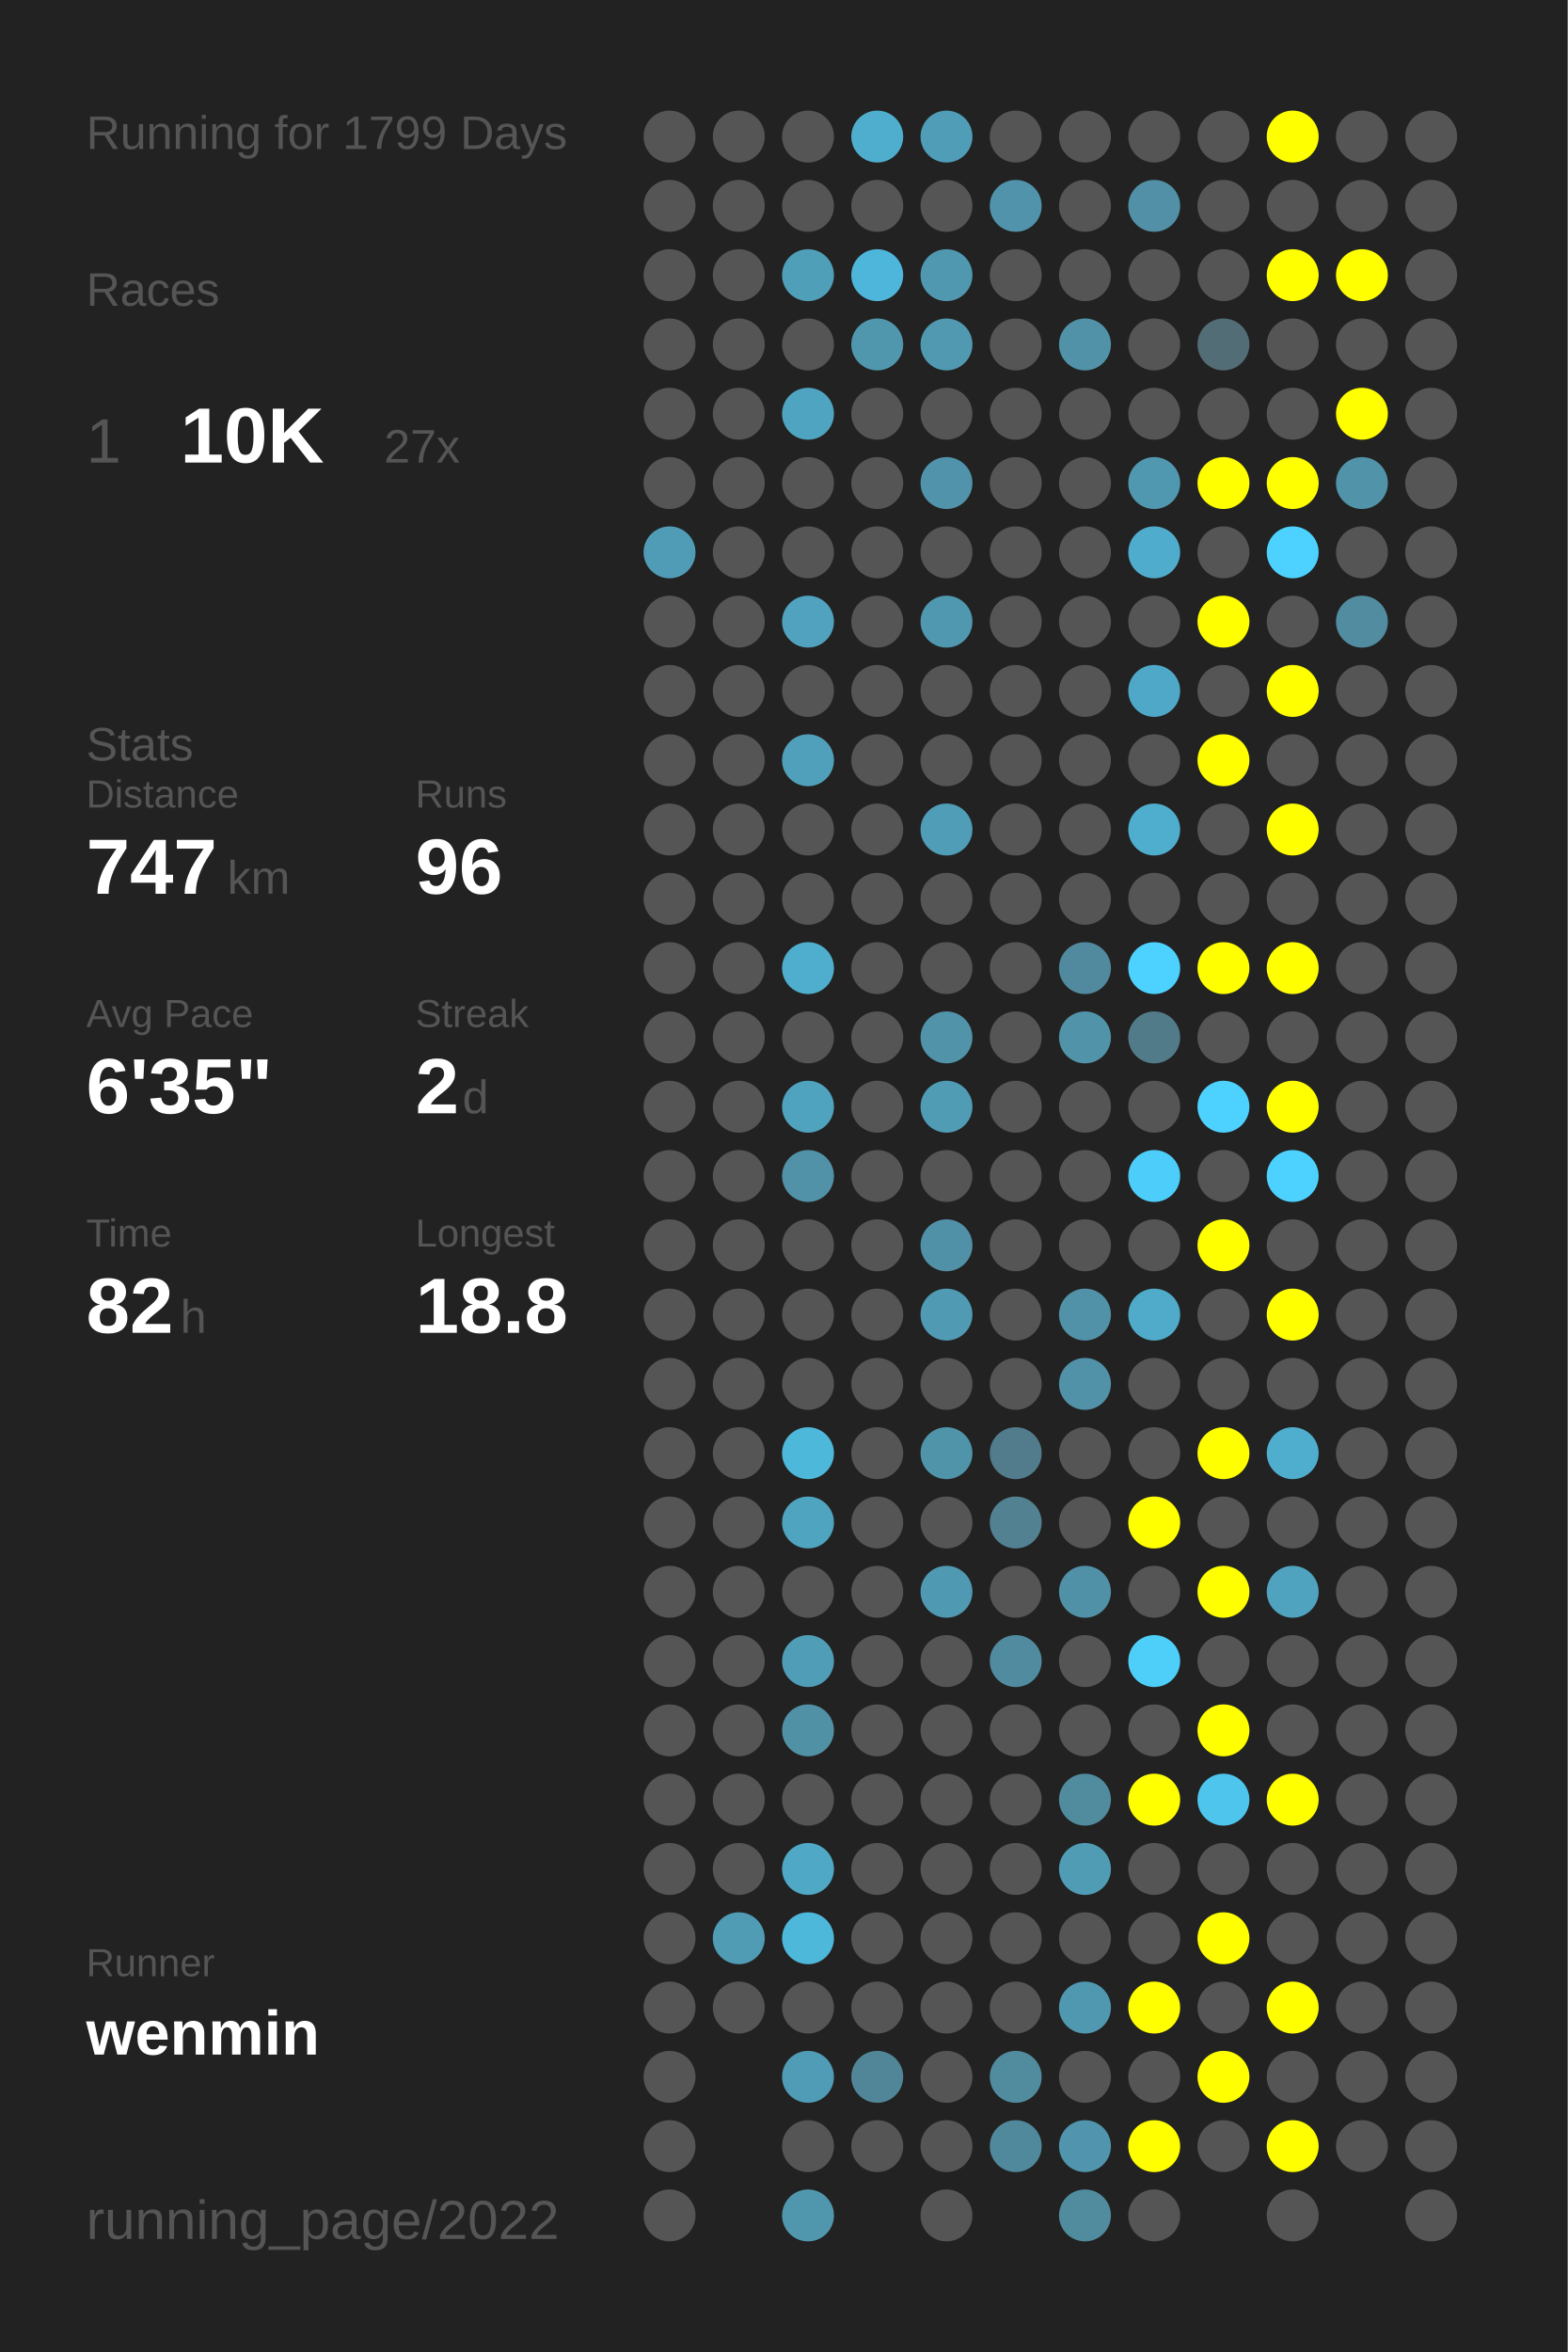
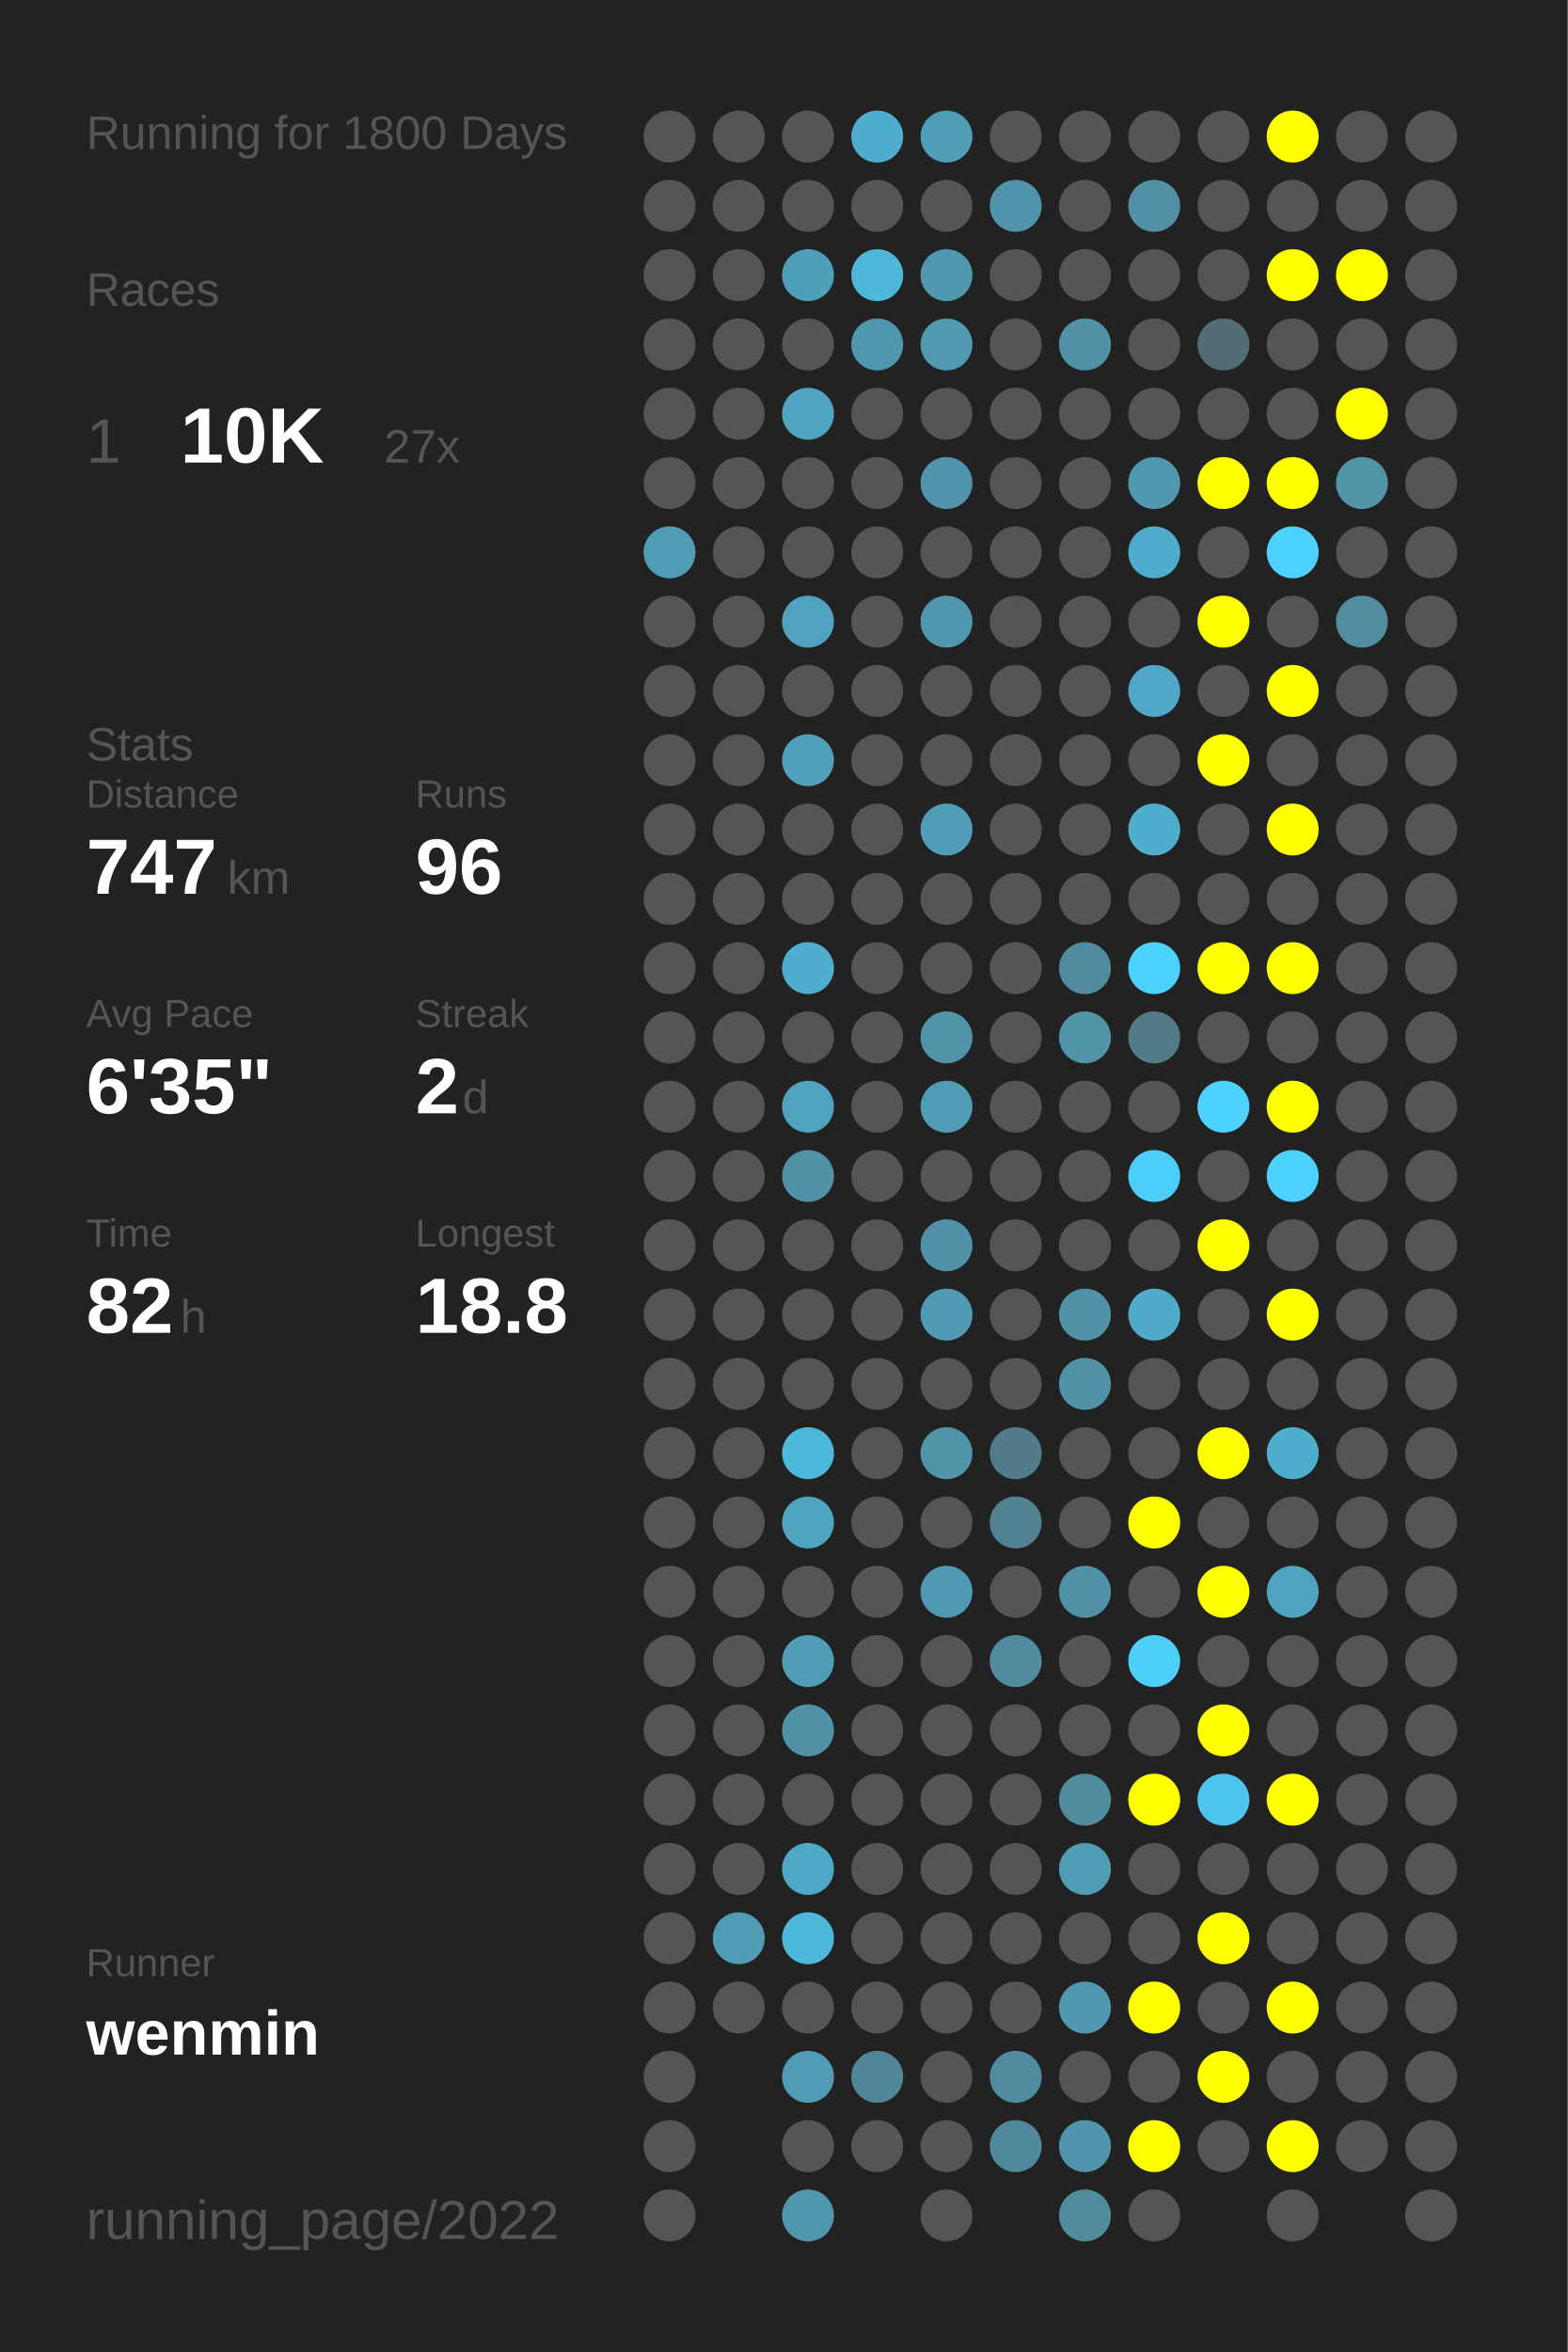
<svg xmlns="http://www.w3.org/2000/svg" baseProfile="full" height="300mm" version="1.1" viewBox="0,0,200,300" width="200mm">
  <defs />
  <rect fill="#222222" height="300" width="200" x="0" y="0" />
-   <text fill="#555555" style="font-size:6px; font-family:Arial;" x="11" y="19">Running for 1799 Days</text>
+   <text fill="#555555" style="font-size:6px; font-family:Arial;" x="11" y="19">Running for 1800 Days</text>
  <text fill="#555555" style="font-size:6px; font-family:Arial;" x="11" y="39">Races</text>
  <text fill="#555555" style="font-size:8px; font-family:Arial;" x="11" y="59">1</text>
  <text fill="#FFFFFF" style="font-size:10px; font-family:Arial; font-weight:bold;" x="23" y="59">10K</text>
  <text fill="#555555" style="font-size:6px; font-family:Arial;" x="49" y="59">27x</text>
  <text fill="#555555" style="font-size:6px; font-family:Arial;" x="11" y="97">Stats</text>
  <text fill="#555555" style="font-size:5px; font-family:Arial;" x="11" y="103">Distance</text>
  <text fill="#FFFFFF" style="font-size:10px; font-family:Arial; font-weight:bold;" x="11" y="114">747</text>
  <text fill="#555555" style="font-size:6px; font-family:Arial;" x="29" y="114">km</text>
  <text fill="#555555" style="font-size:5px; font-family:Arial;" x="53" y="103">Runs</text>
  <text fill="#FFFFFF" style="font-size:10px; font-family:Arial; font-weight:bold;" x="53" y="114">96</text>
  <text fill="#555555" style="font-size:5px; font-family:Arial;" x="11" y="131">Avg Pace</text>
  <text fill="#FFFFFF" style="font-size:10px; font-family:Arial; font-weight:bold;" x="11" y="142">6'35"</text>
  <text fill="#555555" style="font-size:5px; font-family:Arial;" x="53" y="131">Streak</text>
  <text fill="#FFFFFF" style="font-size:10px; font-family:Arial; font-weight:bold;" x="53" y="142">2</text>
  <text fill="#555555" style="font-size:6px; font-family:Arial;" x="59" y="142">d</text>
  <text fill="#555555" style="font-size:5px; font-family:Arial;" x="11" y="159">Time</text>
  <text fill="#FFFFFF" style="font-size:10px; font-family:Arial; font-weight:bold;" x="11" y="170">82</text>
  <text fill="#555555" style="font-size:6px; font-family:Arial;" x="23" y="170">h</text>
  <text fill="#555555" style="font-size:5px; font-family:Arial;" x="53" y="159">Longest</text>
  <text fill="#FFFFFF" style="font-size:10px; font-family:Arial; font-weight:bold;" x="53" y="170">18.8</text>
  <text fill="#555555" style="font-size:5px; font-family:Arial;" x="11" y="252.065">Runner</text>
  <text fill="#FFFFFF" style="font-size:8px; font-family:Arial; font-weight:bold;" x="11" y="262.065">wenmin</text>
  <text fill="#555555" style="font-size:7px; font-family:Arial;" x="11" y="285.581">running_page/2022</text>
  <circle cx="85.417" cy="17.419" fill="#555555" r="3.312" />
  <circle cx="85.417" cy="26.258" fill="#555555" r="3.312" />
  <circle cx="85.417" cy="35.097" fill="#555555" r="3.312" />
  <circle cx="85.417" cy="43.935" fill="#555555" r="3.312" />
  <circle cx="85.417" cy="52.774" fill="#555555" r="3.312" />
  <circle cx="85.417" cy="61.613" fill="#555555" r="3.312" />
  <circle cx="85.417" cy="70.452" fill="#509cb6" r="3.312" />
  <circle cx="85.417" cy="79.29" fill="#555555" r="3.312" />
  <circle cx="85.417" cy="88.129" fill="#555555" r="3.312" />
  <circle cx="85.417" cy="96.968" fill="#555555" r="3.312" />
  <circle cx="85.417" cy="105.806" fill="#555555" r="3.312" />
  <circle cx="85.417" cy="114.645" fill="#555555" r="3.312" />
  <circle cx="85.417" cy="123.484" fill="#555555" r="3.312" />
  <circle cx="85.417" cy="132.323" fill="#555555" r="3.312" />
  <circle cx="85.417" cy="141.161" fill="#555555" r="3.312" />
  <circle cx="85.417" cy="150" fill="#555555" r="3.312" />
  <circle cx="85.417" cy="158.839" fill="#555555" r="3.312" />
  <circle cx="85.417" cy="167.677" fill="#555555" r="3.312" />
  <circle cx="85.417" cy="176.516" fill="#555555" r="3.312" />
  <circle cx="85.417" cy="185.355" fill="#555555" r="3.312" />
  <circle cx="85.417" cy="194.194" fill="#555555" r="3.312" />
  <circle cx="85.417" cy="203.032" fill="#555555" r="3.312" />
  <circle cx="85.417" cy="211.871" fill="#555555" r="3.312" />
  <circle cx="85.417" cy="220.71" fill="#555555" r="3.312" />
  <circle cx="85.417" cy="229.548" fill="#555555" r="3.312" />
  <circle cx="85.417" cy="238.387" fill="#555555" r="3.312" />
  <circle cx="85.417" cy="247.226" fill="#555555" r="3.312" />
  <circle cx="85.417" cy="256.065" fill="#555555" r="3.312" />
  <circle cx="85.417" cy="264.903" fill="#555555" r="3.312" />
  <circle cx="85.417" cy="273.742" fill="#555555" r="3.312" />
  <circle cx="85.417" cy="282.581" fill="#555555" r="3.312" />
  <circle cx="94.25" cy="17.419" fill="#555555" r="3.312" />
  <circle cx="94.25" cy="26.258" fill="#555555" r="3.312" />
  <circle cx="94.25" cy="35.097" fill="#555555" r="3.312" />
  <circle cx="94.25" cy="43.935" fill="#555555" r="3.312" />
  <circle cx="94.25" cy="52.774" fill="#555555" r="3.312" />
  <circle cx="94.25" cy="61.613" fill="#555555" r="3.312" />
  <circle cx="94.25" cy="70.452" fill="#555555" r="3.312" />
  <circle cx="94.25" cy="79.29" fill="#555555" r="3.312" />
  <circle cx="94.25" cy="88.129" fill="#555555" r="3.312" />
  <circle cx="94.25" cy="96.968" fill="#555555" r="3.312" />
  <circle cx="94.25" cy="105.806" fill="#555555" r="3.312" />
  <circle cx="94.25" cy="114.645" fill="#555555" r="3.312" />
  <circle cx="94.25" cy="123.484" fill="#555555" r="3.312" />
  <circle cx="94.25" cy="132.323" fill="#555555" r="3.312" />
  <circle cx="94.25" cy="141.161" fill="#555555" r="3.312" />
  <circle cx="94.25" cy="150" fill="#555555" r="3.312" />
  <circle cx="94.25" cy="158.839" fill="#555555" r="3.312" />
  <circle cx="94.25" cy="167.677" fill="#555555" r="3.312" />
  <circle cx="94.25" cy="176.516" fill="#555555" r="3.312" />
  <circle cx="94.25" cy="185.355" fill="#555555" r="3.312" />
  <circle cx="94.25" cy="194.194" fill="#555555" r="3.312" />
  <circle cx="94.25" cy="203.032" fill="#555555" r="3.312" />
  <circle cx="94.25" cy="211.871" fill="#555555" r="3.312" />
  <circle cx="94.25" cy="220.71" fill="#555555" r="3.312" />
  <circle cx="94.25" cy="229.548" fill="#555555" r="3.312" />
  <circle cx="94.25" cy="238.387" fill="#555555" r="3.312" />
  <circle cx="94.25" cy="247.226" fill="#509cb5" r="3.312" />
  <circle cx="94.25" cy="256.065" fill="#555555" r="3.312" />
  <circle cx="103.083" cy="17.419" fill="#555555" r="3.312" />
  <circle cx="103.083" cy="26.258" fill="#555555" r="3.312" />
  <circle cx="103.083" cy="35.097" fill="#509fb9" r="3.312" />
  <circle cx="103.083" cy="43.935" fill="#555555" r="3.312" />
  <circle cx="103.083" cy="52.774" fill="#4fa5c1" r="3.312" />
  <circle cx="103.083" cy="61.613" fill="#555555" r="3.312" />
  <circle cx="103.083" cy="70.452" fill="#555555" r="3.312" />
  <circle cx="103.083" cy="79.29" fill="#50a2bf" r="3.312" />
  <circle cx="103.083" cy="88.129" fill="#555555" r="3.312" />
  <circle cx="103.083" cy="96.968" fill="#50a0bc" r="3.312" />
  <circle cx="103.083" cy="105.806" fill="#555555" r="3.312" />
  <circle cx="103.083" cy="114.645" fill="#555555" r="3.312" />
  <circle cx="103.083" cy="123.484" fill="#4faece" r="3.312" />
  <circle cx="103.083" cy="132.323" fill="#555555" r="3.312" />
  <circle cx="103.083" cy="141.161" fill="#4fa3bf" r="3.312" />
  <circle cx="103.083" cy="150" fill="#5192a8" r="3.312" />
  <circle cx="103.083" cy="158.839" fill="#555555" r="3.312" />
  <circle cx="103.083" cy="167.677" fill="#555555" r="3.312" />
  <circle cx="103.083" cy="176.516" fill="#555555" r="3.312" />
  <circle cx="103.083" cy="185.355" fill="#4eb8db" r="3.312" />
  <circle cx="103.083" cy="194.194" fill="#4fa4c0" r="3.312" />
  <circle cx="103.083" cy="203.032" fill="#555555" r="3.312" />
  <circle cx="103.083" cy="211.871" fill="#509db7" r="3.312" />
  <circle cx="103.083" cy="220.71" fill="#5191a6" r="3.312" />
  <circle cx="103.083" cy="229.548" fill="#555555" r="3.312" />
  <circle cx="103.083" cy="238.387" fill="#4fa8c6" r="3.312" />
  <circle cx="103.083" cy="247.226" fill="#4eb8db" r="3.312" />
  <circle cx="103.083" cy="256.065" fill="#555555" r="3.312" />
  <circle cx="103.083" cy="264.903" fill="#509cb6" r="3.312" />
  <circle cx="103.083" cy="273.742" fill="#555555" r="3.312" />
  <circle cx="103.083" cy="282.581" fill="#5097ae" r="3.312" />
  <circle cx="111.917" cy="17.419" fill="#4faece" r="3.312" />
  <circle cx="111.917" cy="26.258" fill="#555555" r="3.312" />
  <circle cx="111.917" cy="35.097" fill="#4eb6da" r="3.312" />
  <circle cx="111.917" cy="43.935" fill="#5097ae" r="3.312" />
  <circle cx="111.917" cy="52.774" fill="#555555" r="3.312" />
  <circle cx="111.917" cy="61.613" fill="#555555" r="3.312" />
  <circle cx="111.917" cy="70.452" fill="#555555" r="3.312" />
  <circle cx="111.917" cy="79.29" fill="#555555" r="3.312" />
  <circle cx="111.917" cy="88.129" fill="#555555" r="3.312" />
  <circle cx="111.917" cy="96.968" fill="#555555" r="3.312" />
  <circle cx="111.917" cy="105.806" fill="#555555" r="3.312" />
  <circle cx="111.917" cy="114.645" fill="#555555" r="3.312" />
  <circle cx="111.917" cy="123.484" fill="#555555" r="3.312" />
  <circle cx="111.917" cy="132.323" fill="#555555" r="3.312" />
  <circle cx="111.917" cy="141.161" fill="#555555" r="3.312" />
  <circle cx="111.917" cy="150" fill="#555555" r="3.312" />
  <circle cx="111.917" cy="158.839" fill="#555555" r="3.312" />
  <circle cx="111.917" cy="167.677" fill="#555555" r="3.312" />
  <circle cx="111.917" cy="176.516" fill="#555555" r="3.312" />
  <circle cx="111.917" cy="185.355" fill="#555555" r="3.312" />
  <circle cx="111.917" cy="194.194" fill="#555555" r="3.312" />
  <circle cx="111.917" cy="203.032" fill="#555555" r="3.312" />
  <circle cx="111.917" cy="211.871" fill="#555555" r="3.312" />
  <circle cx="111.917" cy="220.71" fill="#555555" r="3.312" />
  <circle cx="111.917" cy="229.548" fill="#555555" r="3.312" />
  <circle cx="111.917" cy="238.387" fill="#555555" r="3.312" />
  <circle cx="111.917" cy="247.226" fill="#555555" r="3.312" />
  <circle cx="111.917" cy="256.065" fill="#555555" r="3.312" />
  <circle cx="111.917" cy="264.903" fill="#518698" r="3.312" />
  <circle cx="111.917" cy="273.742" fill="#555555" r="3.312" />
  <circle cx="120.75" cy="17.419" fill="#509db8" r="3.312" />
  <circle cx="120.75" cy="26.258" fill="#555555" r="3.312" />
  <circle cx="120.75" cy="35.097" fill="#5098b0" r="3.312" />
  <circle cx="120.75" cy="43.935" fill="#5099b1" r="3.312" />
  <circle cx="120.75" cy="52.774" fill="#555555" r="3.312" />
  <circle cx="120.75" cy="61.613" fill="#5093aa" r="3.312" />
  <circle cx="120.75" cy="70.452" fill="#555555" r="3.312" />
  <circle cx="120.75" cy="79.29" fill="#5098b0" r="3.312" />
  <circle cx="120.75" cy="88.129" fill="#555555" r="3.312" />
  <circle cx="120.75" cy="96.968" fill="#555555" r="3.312" />
  <circle cx="120.75" cy="105.806" fill="#509db8" r="3.312" />
  <circle cx="120.75" cy="114.645" fill="#555555" r="3.312" />
  <circle cx="120.75" cy="123.484" fill="#555555" r="3.312" />
  <circle cx="120.75" cy="132.323" fill="#5193a9" r="3.312" />
  <circle cx="120.75" cy="141.161" fill="#509cb5" r="3.312" />
  <circle cx="120.75" cy="150" fill="#555555" r="3.312" />
  <circle cx="120.75" cy="158.839" fill="#5191a7" r="3.312" />
  <circle cx="120.75" cy="167.677" fill="#509ab3" r="3.312" />
  <circle cx="120.75" cy="176.516" fill="#555555" r="3.312" />
  <circle cx="120.75" cy="185.355" fill="#5094aa" r="3.312" />
  <circle cx="120.75" cy="194.194" fill="#555555" r="3.312" />
  <circle cx="120.75" cy="203.032" fill="#5099b2" r="3.312" />
  <circle cx="120.75" cy="211.871" fill="#555555" r="3.312" />
  <circle cx="120.75" cy="220.71" fill="#555555" r="3.312" />
  <circle cx="120.75" cy="229.548" fill="#555555" r="3.312" />
  <circle cx="120.75" cy="238.387" fill="#555555" r="3.312" />
  <circle cx="120.75" cy="247.226" fill="#555555" r="3.312" />
  <circle cx="120.75" cy="256.065" fill="#555555" r="3.312" />
  <circle cx="120.75" cy="264.903" fill="#555555" r="3.312" />
  <circle cx="120.75" cy="273.742" fill="#555555" r="3.312" />
  <circle cx="120.75" cy="282.581" fill="#555555" r="3.312" />
  <circle cx="129.583" cy="17.419" fill="#555555" r="3.312" />
  <circle cx="129.583" cy="26.258" fill="#5093aa" r="3.312" />
  <circle cx="129.583" cy="35.097" fill="#555555" r="3.312" />
  <circle cx="129.583" cy="43.935" fill="#555555" r="3.312" />
  <circle cx="129.583" cy="52.774" fill="#555555" r="3.312" />
  <circle cx="129.583" cy="61.613" fill="#555555" r="3.312" />
  <circle cx="129.583" cy="70.452" fill="#555555" r="3.312" />
  <circle cx="129.583" cy="79.29" fill="#555555" r="3.312" />
  <circle cx="129.583" cy="88.129" fill="#555555" r="3.312" />
  <circle cx="129.583" cy="96.968" fill="#555555" r="3.312" />
  <circle cx="129.583" cy="105.806" fill="#555555" r="3.312" />
  <circle cx="129.583" cy="114.645" fill="#555555" r="3.312" />
  <circle cx="129.583" cy="123.484" fill="#555555" r="3.312" />
  <circle cx="129.583" cy="132.323" fill="#555555" r="3.312" />
  <circle cx="129.583" cy="141.161" fill="#555555" r="3.312" />
  <circle cx="129.583" cy="150" fill="#555555" r="3.312" />
  <circle cx="129.583" cy="158.839" fill="#555555" r="3.312" />
  <circle cx="129.583" cy="167.677" fill="#555555" r="3.312" />
  <circle cx="129.583" cy="176.516" fill="#555555" r="3.312" />
  <circle cx="129.583" cy="185.355" fill="#527c8b" r="3.312" />
  <circle cx="129.583" cy="194.194" fill="#528191" r="3.312" />
  <circle cx="129.583" cy="203.032" fill="#555555" r="3.312" />
  <circle cx="129.583" cy="211.871" fill="#518b9f" r="3.312" />
  <circle cx="129.583" cy="220.71" fill="#555555" r="3.312" />
  <circle cx="129.583" cy="229.548" fill="#555555" r="3.312" />
  <circle cx="129.583" cy="238.387" fill="#555555" r="3.312" />
  <circle cx="129.583" cy="247.226" fill="#555555" r="3.312" />
  <circle cx="129.583" cy="256.065" fill="#555555" r="3.312" />
  <circle cx="129.583" cy="264.903" fill="#518b9e" r="3.312" />
  <circle cx="129.583" cy="273.742" fill="#51899c" r="3.312" />
  <circle cx="138.417" cy="17.419" fill="#555555" r="3.312" />
  <circle cx="138.417" cy="26.258" fill="#555555" r="3.312" />
  <circle cx="138.417" cy="35.097" fill="#555555" r="3.312" />
  <circle cx="138.417" cy="43.935" fill="#5192a8" r="3.312" />
  <circle cx="138.417" cy="52.774" fill="#555555" r="3.312" />
  <circle cx="138.417" cy="61.613" fill="#555555" r="3.312" />
  <circle cx="138.417" cy="70.452" fill="#555555" r="3.312" />
  <circle cx="138.417" cy="79.29" fill="#555555" r="3.312" />
  <circle cx="138.417" cy="88.129" fill="#555555" r="3.312" />
  <circle cx="138.417" cy="96.968" fill="#555555" r="3.312" />
  <circle cx="138.417" cy="105.806" fill="#555555" r="3.312" />
  <circle cx="138.417" cy="114.645" fill="#555555" r="3.312" />
  <circle cx="138.417" cy="123.484" fill="#518a9e" r="3.312" />
  <circle cx="138.417" cy="132.323" fill="#5193a9" r="3.312" />
  <circle cx="138.417" cy="141.161" fill="#555555" r="3.312" />
  <circle cx="138.417" cy="150" fill="#555555" r="3.312" />
  <circle cx="138.417" cy="158.839" fill="#555555" r="3.312" />
  <circle cx="138.417" cy="167.677" fill="#5192a8" r="3.312" />
  <circle cx="138.417" cy="176.516" fill="#5192a8" r="3.312" />
  <circle cx="138.417" cy="185.355" fill="#555555" r="3.312" />
  <circle cx="138.417" cy="194.194" fill="#555555" r="3.312" />
  <circle cx="138.417" cy="203.032" fill="#5191a7" r="3.312" />
  <circle cx="138.417" cy="211.871" fill="#555555" r="3.312" />
  <circle cx="138.417" cy="220.71" fill="#555555" r="3.312" />
  <circle cx="138.417" cy="229.548" fill="#518b9e" r="3.312" />
  <circle cx="138.417" cy="238.387" fill="#509cb5" r="3.312" />
  <circle cx="138.417" cy="247.226" fill="#555555" r="3.312" />
  <circle cx="138.417" cy="256.065" fill="#5098b0" r="3.312" />
  <circle cx="138.417" cy="264.903" fill="#555555" r="3.312" />
  <circle cx="138.417" cy="273.742" fill="#5095ad" r="3.312" />
  <circle cx="138.417" cy="282.581" fill="#518b9e" r="3.312" />
  <circle cx="147.25" cy="17.419" fill="#555555" r="3.312" />
  <circle cx="147.25" cy="26.258" fill="#5190a6" r="3.312" />
  <circle cx="147.25" cy="35.097" fill="#555555" r="3.312" />
  <circle cx="147.25" cy="43.935" fill="#555555" r="3.312" />
  <circle cx="147.25" cy="52.774" fill="#555555" r="3.312" />
  <circle cx="147.25" cy="61.613" fill="#5098b0" r="3.312" />
  <circle cx="147.25" cy="70.452" fill="#4faccc" r="3.312" />
  <circle cx="147.25" cy="79.29" fill="#555555" r="3.312" />
  <circle cx="147.25" cy="88.129" fill="#4fa8c7" r="3.312" />
  <circle cx="147.25" cy="96.968" fill="#555555" r="3.312" />
  <circle cx="147.25" cy="105.806" fill="#4fadcd" r="3.312" />
  <circle cx="147.25" cy="114.645" fill="#555555" r="3.312" />
  <circle cx="147.25" cy="123.484" fill="#4dd1fe" r="3.312" />
  <circle cx="147.25" cy="132.323" fill="#527b89" r="3.312" />
  <circle cx="147.25" cy="141.161" fill="#555555" r="3.312" />
  <circle cx="147.25" cy="150" fill="#4dcefa" r="3.312" />
  <circle cx="147.25" cy="158.839" fill="#555555" r="3.312" />
  <circle cx="147.25" cy="167.677" fill="#4fabc9" r="3.312" />
  <circle cx="147.25" cy="176.516" fill="#555555" r="3.312" />
  <circle cx="147.25" cy="185.355" fill="#555555" r="3.312" />
  <circle cx="147.25" cy="194.194" fill="#FFFF00" r="3.312" />
  <circle cx="147.25" cy="203.032" fill="#555555" r="3.312" />
  <circle cx="147.25" cy="211.871" fill="#4dcffa" r="3.312" />
  <circle cx="147.25" cy="220.71" fill="#555555" r="3.312" />
  <circle cx="147.25" cy="229.548" fill="#FFFF00" r="3.312" />
  <circle cx="147.25" cy="238.387" fill="#555555" r="3.312" />
  <circle cx="147.25" cy="247.226" fill="#555555" r="3.312" />
  <circle cx="147.25" cy="256.065" fill="#FFFF00" r="3.312" />
  <circle cx="147.25" cy="264.903" fill="#555555" r="3.312" />
  <circle cx="147.25" cy="273.742" fill="#FFFF00" r="3.312" />
  <circle cx="147.25" cy="282.581" fill="#555555" r="3.312" />
  <circle cx="156.083" cy="17.419" fill="#555555" r="3.312" />
  <circle cx="156.083" cy="26.258" fill="#555555" r="3.312" />
  <circle cx="156.083" cy="35.097" fill="#555555" r="3.312" />
  <circle cx="156.083" cy="43.935" fill="#536d76" r="3.312" />
  <circle cx="156.083" cy="52.774" fill="#555555" r="3.312" />
  <circle cx="156.083" cy="61.613" fill="#FFFF00" r="3.312" />
  <circle cx="156.083" cy="70.452" fill="#555555" r="3.312" />
  <circle cx="156.083" cy="79.29" fill="#FFFF00" r="3.312" />
  <circle cx="156.083" cy="88.129" fill="#555555" r="3.312" />
  <circle cx="156.083" cy="96.968" fill="#FFFF00" r="3.312" />
  <circle cx="156.083" cy="105.806" fill="#555555" r="3.312" />
  <circle cx="156.083" cy="114.645" fill="#555555" r="3.312" />
  <circle cx="156.083" cy="123.484" fill="#FFFF00" r="3.312" />
  <circle cx="156.083" cy="132.323" fill="#555555" r="3.312" />
  <circle cx="156.083" cy="141.161" fill="#4dd1fe" r="3.312" />
  <circle cx="156.083" cy="150" fill="#555555" r="3.312" />
  <circle cx="156.083" cy="158.839" fill="#FFFF00" r="3.312" />
  <circle cx="156.083" cy="167.677" fill="#555555" r="3.312" />
  <circle cx="156.083" cy="176.516" fill="#555555" r="3.312" />
  <circle cx="156.083" cy="185.355" fill="#FFFF00" r="3.312" />
  <circle cx="156.083" cy="194.194" fill="#555555" r="3.312" />
  <circle cx="156.083" cy="203.032" fill="#FFFF00" r="3.312" />
  <circle cx="156.083" cy="211.871" fill="#555555" r="3.312" />
  <circle cx="156.083" cy="220.71" fill="#FFFF00" r="3.312" />
  <circle cx="156.083" cy="229.548" fill="#4dc5ed" r="3.312" />
  <circle cx="156.083" cy="238.387" fill="#555555" r="3.312" />
  <circle cx="156.083" cy="247.226" fill="#FFFF00" r="3.312" />
  <circle cx="156.083" cy="256.065" fill="#555555" r="3.312" />
  <circle cx="156.083" cy="264.903" fill="#FFFF00" r="3.312" />
  <circle cx="156.083" cy="273.742" fill="#555555" r="3.312" />
  <circle cx="164.917" cy="17.419" fill="#FFFF00" r="3.312" />
  <circle cx="164.917" cy="26.258" fill="#555555" r="3.312" />
  <circle cx="164.917" cy="35.097" fill="#FFFF00" r="3.312" />
  <circle cx="164.917" cy="43.935" fill="#555555" r="3.312" />
  <circle cx="164.917" cy="52.774" fill="#555555" r="3.312" />
  <circle cx="164.917" cy="61.613" fill="#FFFF00" r="3.312" />
  <circle cx="164.917" cy="70.452" fill="#4dd1fe" r="3.312" />
  <circle cx="164.917" cy="79.29" fill="#555555" r="3.312" />
  <circle cx="164.917" cy="88.129" fill="#FFFF00" r="3.312" />
  <circle cx="164.917" cy="96.968" fill="#555555" r="3.312" />
  <circle cx="164.917" cy="105.806" fill="#FFFF00" r="3.312" />
  <circle cx="164.917" cy="114.645" fill="#555555" r="3.312" />
  <circle cx="164.917" cy="123.484" fill="#FFFF00" r="3.312" />
  <circle cx="164.917" cy="132.323" fill="#555555" r="3.312" />
  <circle cx="164.917" cy="141.161" fill="#FFFF00" r="3.312" />
  <circle cx="164.917" cy="150" fill="#4dd1fe" r="3.312" />
  <circle cx="164.917" cy="158.839" fill="#555555" r="3.312" />
  <circle cx="164.917" cy="167.677" fill="#FFFF00" r="3.312" />
  <circle cx="164.917" cy="176.516" fill="#555555" r="3.312" />
  <circle cx="164.917" cy="185.355" fill="#4faece" r="3.312" />
  <circle cx="164.917" cy="194.194" fill="#555555" r="3.312" />
  <circle cx="164.917" cy="203.032" fill="#4fa3bf" r="3.312" />
  <circle cx="164.917" cy="211.871" fill="#555555" r="3.312" />
  <circle cx="164.917" cy="220.71" fill="#555555" r="3.312" />
  <circle cx="164.917" cy="229.548" fill="#FFFF00" r="3.312" />
  <circle cx="164.917" cy="238.387" fill="#555555" r="3.312" />
  <circle cx="164.917" cy="247.226" fill="#555555" r="3.312" />
  <circle cx="164.917" cy="256.065" fill="#FFFF00" r="3.312" />
  <circle cx="164.917" cy="264.903" fill="#555555" r="3.312" />
  <circle cx="164.917" cy="273.742" fill="#FFFF00" r="3.312" />
  <circle cx="164.917" cy="282.581" fill="#555555" r="3.312" />
  <circle cx="173.75" cy="17.419" fill="#555555" r="3.312" />
  <circle cx="173.75" cy="26.258" fill="#555555" r="3.312" />
  <circle cx="173.75" cy="35.097" fill="#FFFF00" r="3.312" />
  <circle cx="173.75" cy="43.935" fill="#555555" r="3.312" />
  <circle cx="173.75" cy="52.774" fill="#FFFF00" r="3.312" />
  <circle cx="173.75" cy="61.613" fill="#5193a9" r="3.312" />
  <circle cx="173.75" cy="70.452" fill="#555555" r="3.312" />
  <circle cx="173.75" cy="79.29" fill="#518ca1" r="3.312" />
  <circle cx="173.75" cy="88.129" fill="#555555" r="3.312" />
  <circle cx="173.75" cy="96.968" fill="#555555" r="3.312" />
  <circle cx="173.75" cy="105.806" fill="#555555" r="3.312" />
  <circle cx="173.75" cy="114.645" fill="#555555" r="3.312" />
  <circle cx="173.75" cy="123.484" fill="#555555" r="3.312" />
  <circle cx="173.75" cy="132.323" fill="#555555" r="3.312" />
  <circle cx="173.75" cy="141.161" fill="#555555" r="3.312" />
  <circle cx="173.75" cy="150" fill="#555555" r="3.312" />
  <circle cx="173.75" cy="158.839" fill="#555555" r="3.312" />
  <circle cx="173.75" cy="167.677" fill="#555555" r="3.312" />
  <circle cx="173.75" cy="176.516" fill="#555555" r="3.312" />
  <circle cx="173.75" cy="185.355" fill="#555555" r="3.312" />
  <circle cx="173.75" cy="194.194" fill="#555555" r="3.312" />
  <circle cx="173.75" cy="203.032" fill="#555555" r="3.312" />
  <circle cx="173.75" cy="211.871" fill="#555555" r="3.312" />
  <circle cx="173.75" cy="220.71" fill="#555555" r="3.312" />
  <circle cx="173.75" cy="229.548" fill="#555555" r="3.312" />
  <circle cx="173.75" cy="238.387" fill="#555555" r="3.312" />
  <circle cx="173.75" cy="247.226" fill="#555555" r="3.312" />
  <circle cx="173.75" cy="256.065" fill="#555555" r="3.312" />
  <circle cx="173.75" cy="264.903" fill="#555555" r="3.312" />
  <circle cx="173.75" cy="273.742" fill="#555555" r="3.312" />
  <circle cx="182.583" cy="17.419" fill="#555555" r="3.312" />
  <circle cx="182.583" cy="26.258" fill="#555555" r="3.312" />
  <circle cx="182.583" cy="35.097" fill="#555555" r="3.312" />
  <circle cx="182.583" cy="43.935" fill="#555555" r="3.312" />
  <circle cx="182.583" cy="52.774" fill="#555555" r="3.312" />
  <circle cx="182.583" cy="61.613" fill="#555555" r="3.312" />
  <circle cx="182.583" cy="70.452" fill="#555555" r="3.312" />
  <circle cx="182.583" cy="79.29" fill="#555555" r="3.312" />
  <circle cx="182.583" cy="88.129" fill="#555555" r="3.312" />
  <circle cx="182.583" cy="96.968" fill="#555555" r="3.312" />
  <circle cx="182.583" cy="105.806" fill="#555555" r="3.312" />
  <circle cx="182.583" cy="114.645" fill="#555555" r="3.312" />
  <circle cx="182.583" cy="123.484" fill="#555555" r="3.312" />
  <circle cx="182.583" cy="132.323" fill="#555555" r="3.312" />
  <circle cx="182.583" cy="141.161" fill="#555555" r="3.312" />
  <circle cx="182.583" cy="150" fill="#555555" r="3.312" />
  <circle cx="182.583" cy="158.839" fill="#555555" r="3.312" />
  <circle cx="182.583" cy="167.677" fill="#555555" r="3.312" />
  <circle cx="182.583" cy="176.516" fill="#555555" r="3.312" />
  <circle cx="182.583" cy="185.355" fill="#555555" r="3.312" />
  <circle cx="182.583" cy="194.194" fill="#555555" r="3.312" />
  <circle cx="182.583" cy="203.032" fill="#555555" r="3.312" />
  <circle cx="182.583" cy="211.871" fill="#555555" r="3.312" />
  <circle cx="182.583" cy="220.71" fill="#555555" r="3.312" />
  <circle cx="182.583" cy="229.548" fill="#555555" r="3.312" />
  <circle cx="182.583" cy="238.387" fill="#555555" r="3.312" />
  <circle cx="182.583" cy="247.226" fill="#555555" r="3.312" />
  <circle cx="182.583" cy="256.065" fill="#555555" r="3.312" />
  <circle cx="182.583" cy="264.903" fill="#555555" r="3.312" />
  <circle cx="182.583" cy="273.742" fill="#555555" r="3.312" />
  <circle cx="182.583" cy="282.581" fill="#555555" r="3.312" />
</svg>
